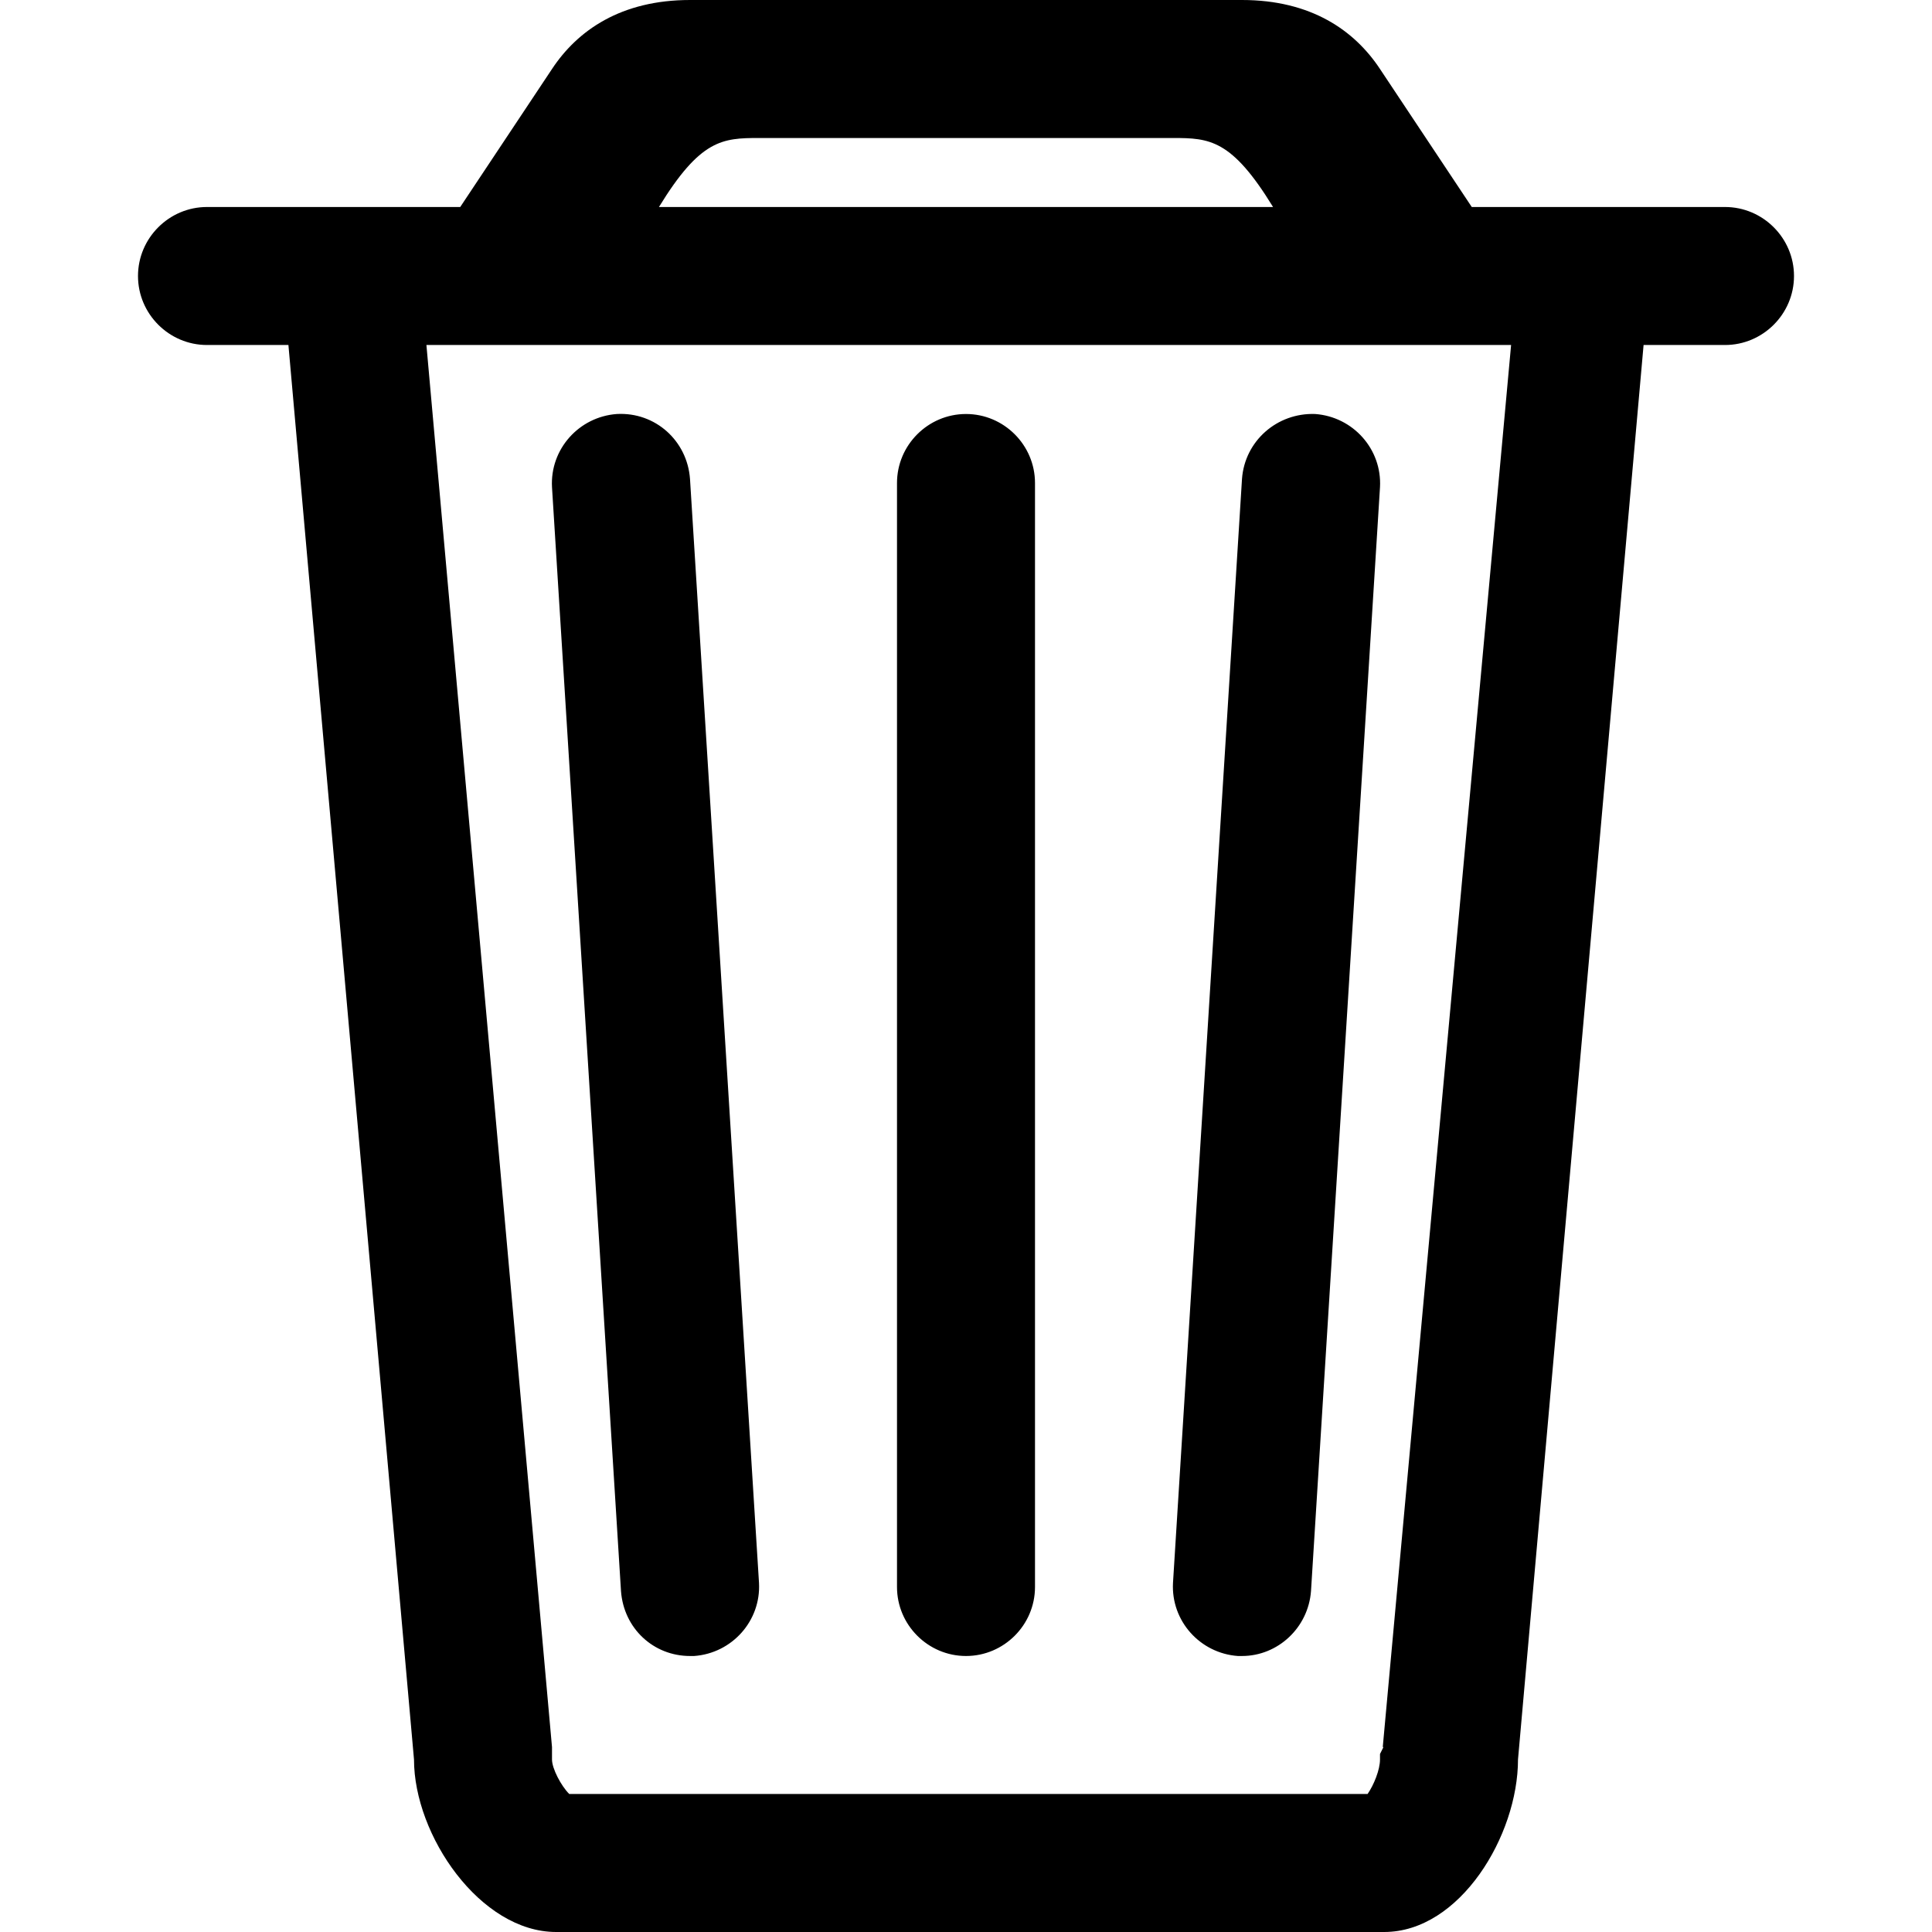
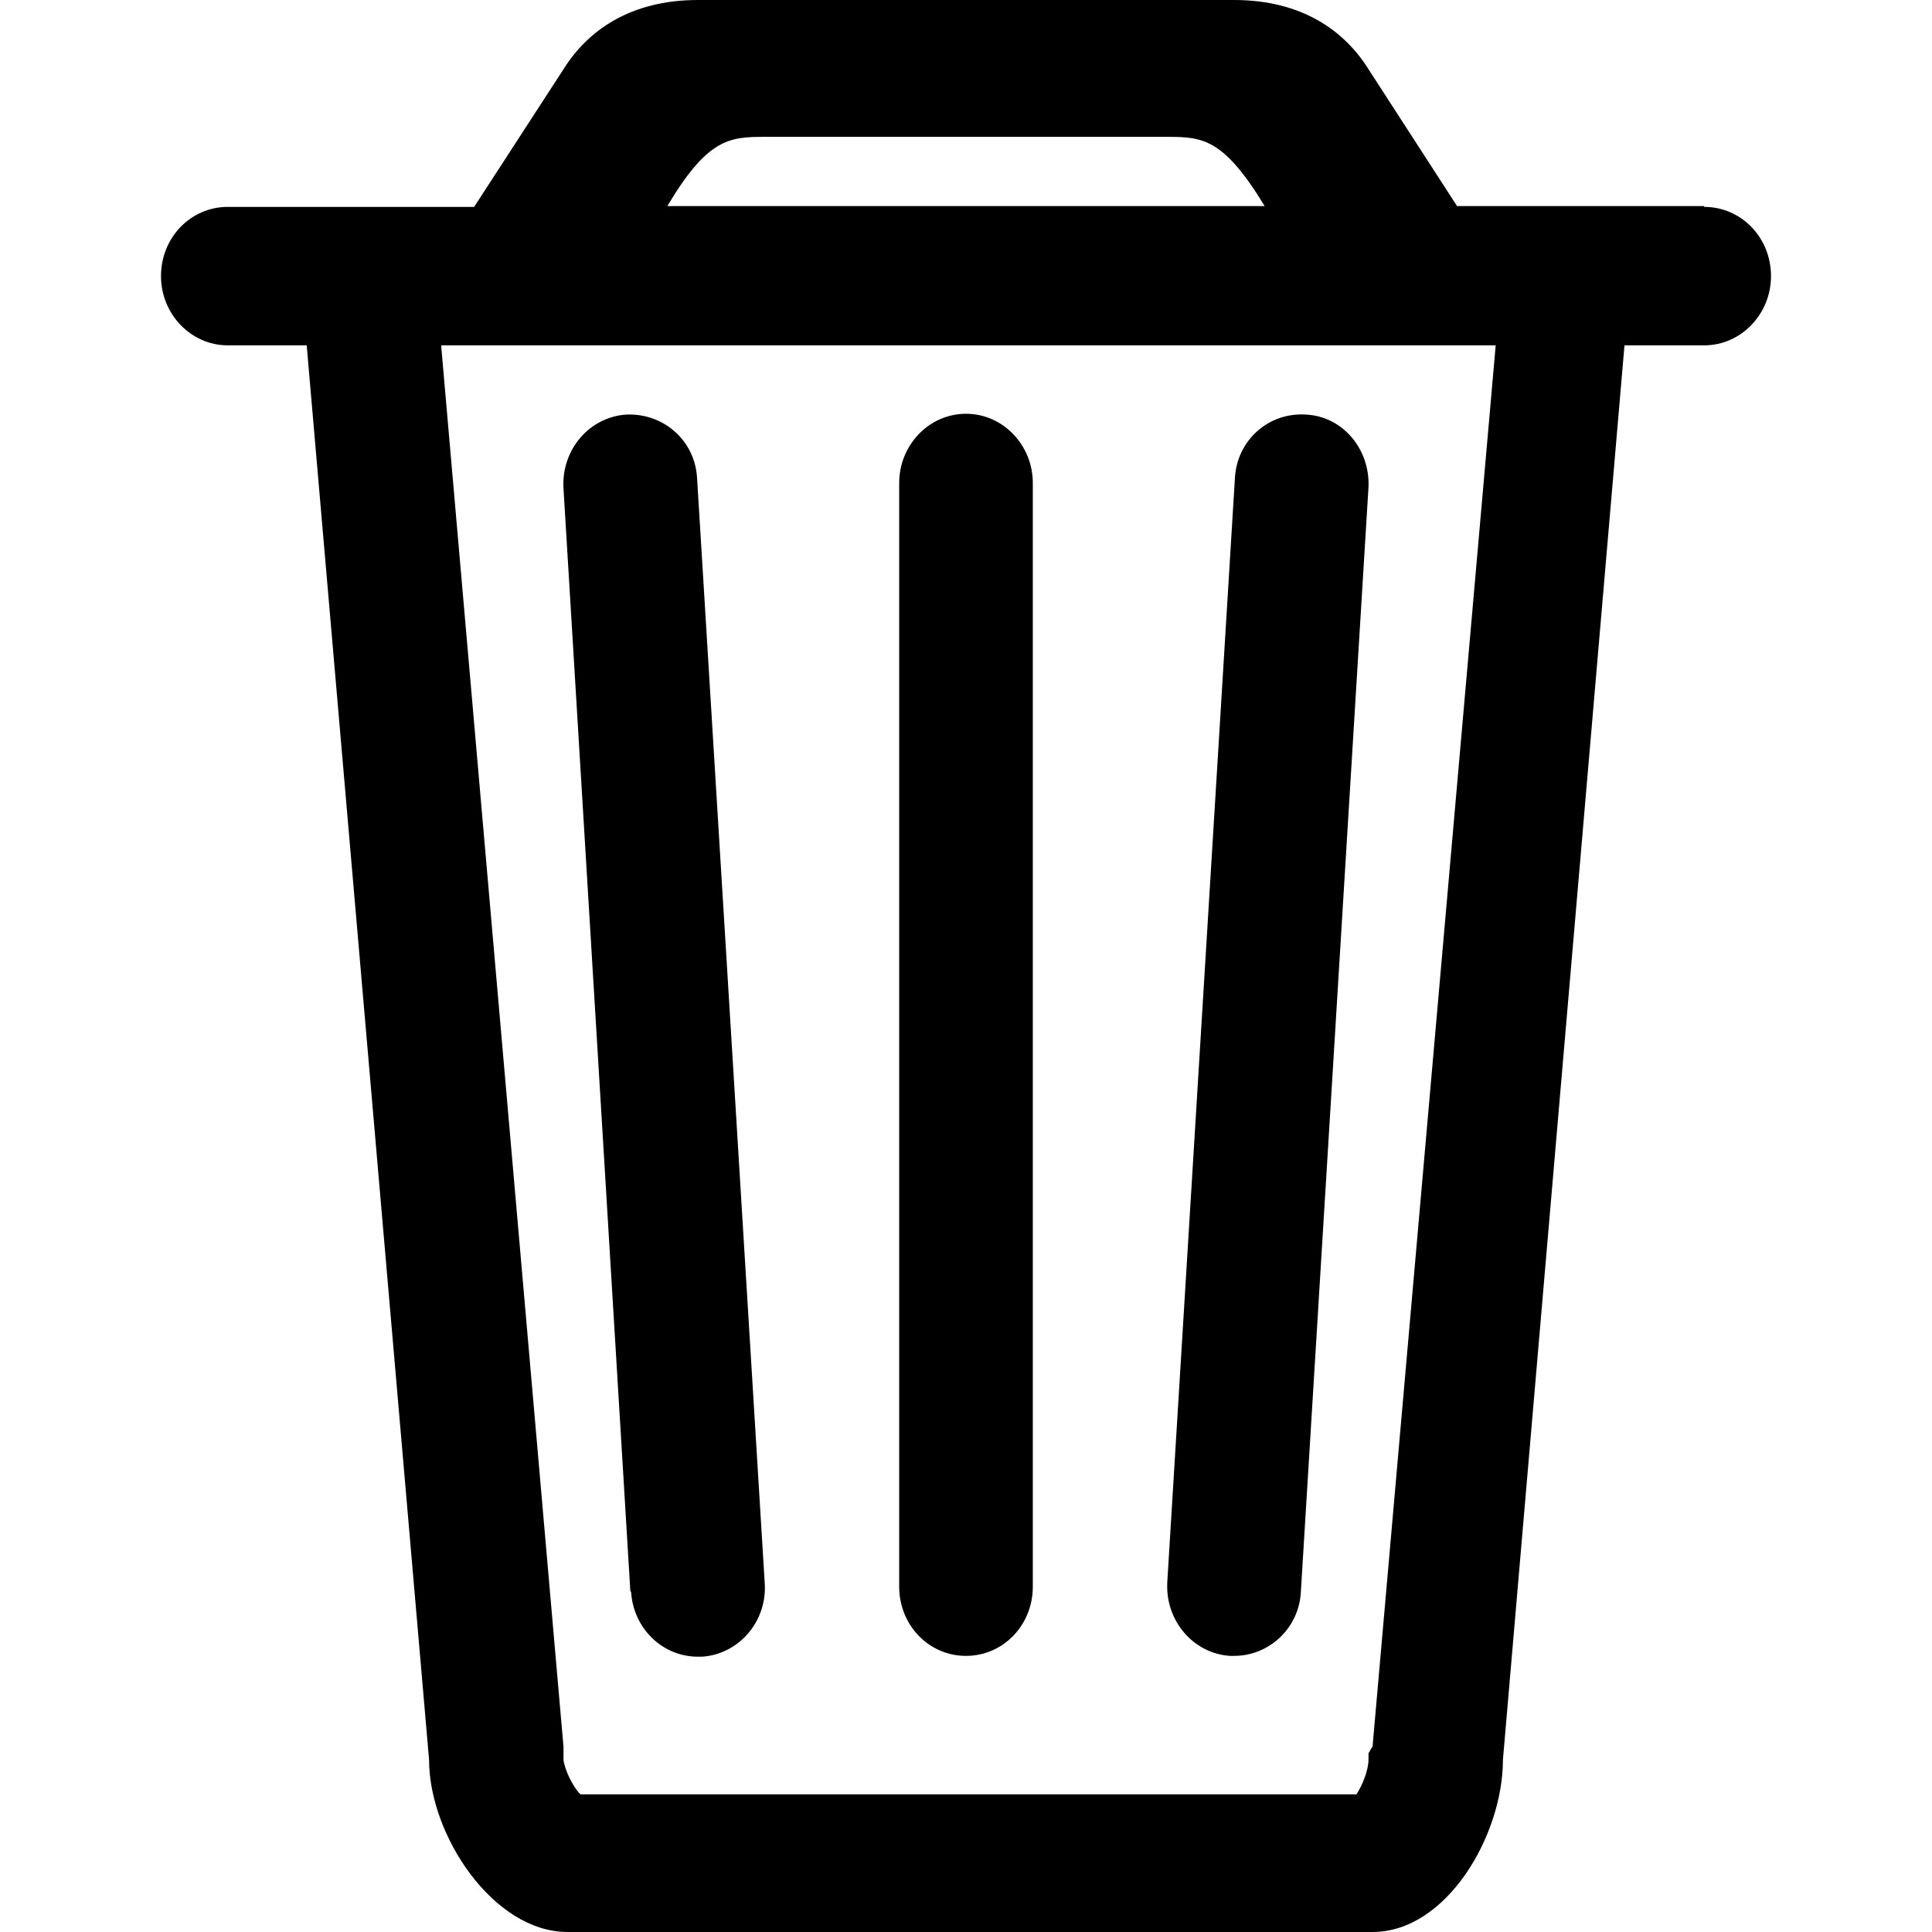
- <svg xmlns="http://www.w3.org/2000/svg" width="28" height="28" viewBox="0 0 28 28">
-   <path d="M13 23V7c0-.55.45-1 1-1s1 .45 1 1v16c0 .55-.45 1-1 1s-1-.45-1-1zm4-.06l1-16c.04-.55.51-.96 1.06-.94.55.04.97.51.94 1.06l-1 16c-.04.53-.48.94-1 .94h-.06c-.55-.04-.97-.51-.94-1.06zm-8 .12l-1-16c-.03-.55.39-1.02.94-1.06.56-.03 1.02.39 1.06.94l1 16c.03.55-.39 1.02-.94 1.06H10c-.53 0-.96-.4-1-.94zm11.05 2.26l-.05.1v.08c0 .15-.09.37-.18.5H8.25c-.12-.12-.25-.37-.25-.5v-.18L6.18 5H21.9l-1.86 20.32zM11 2h6c.53 0 .85.02 1.45 1h-8.9c.6-.98.92-1 1.45-1zm14 1h-3.67L20 1c-.37-.56-1-1-2-1h-8C9 0 8.37.44 8 1L6.67 3H3c-.55 0-1 .45-1 1s.45 1 1 1h1.18L6 25.5c0 1.1.96 2.5 2.06 2.5h12c1.1 0 1.94-1.4 1.94-2.5L23.82 5H25c.55 0 1-.45 1-1s-.45-1-1-1z" fill-rule="evenodd" />
+ <svg xmlns="http://www.w3.org/2000/svg" width="24" height="24" viewBox="0 0 24 24">
+   <path d="M11.17 19.71V6c0-.47.37-.86.83-.86.46 0 .83.39.83.86v13.71c0 .48-.37.86-.83.86-.46 0-.83-.38-.83-.86zm3.33-.05l.84-13.71c.02-.48.42-.83.88-.8.46.02.8.43.78.9l-.84 13.72c-.02.45-.39.8-.83.8h-.05c-.46-.03-.8-.44-.78-.9zm-6.67.1L7 6.07c-.03-.48.32-.89.78-.92.47-.02.86.33.88.8l.84 13.72c.03.47-.32.88-.78.91h-.05c-.44 0-.8-.35-.83-.8zm9.21 1.95l-.04.07v.08c0 .12-.07.31-.15.43H7.21c-.1-.1-.2-.32-.21-.43V21.7L5.48 4.29h13.1L17.05 21.7zM9.5 1.7h5c.44 0 .7.02 1.21.86H8.29c.5-.84.77-.86 1.21-.86zm11.67.86H18.1L17 .86C16.7.38 16.17 0 15.33 0H8.67C7.83 0 7.3.38 7 .86L5.89 2.57H2.83c-.46 0-.83.38-.83.86 0 .47.37.86.83.86h.98l1.52 17.57c0 .94.8 2.14 1.72 2.14h10c.92 0 1.62-1.2 1.62-2.14l1.51-17.57h.99c.46 0 .83-.39.83-.86 0-.48-.37-.86-.83-.86z" fill-rule="evenodd" />
</svg>
